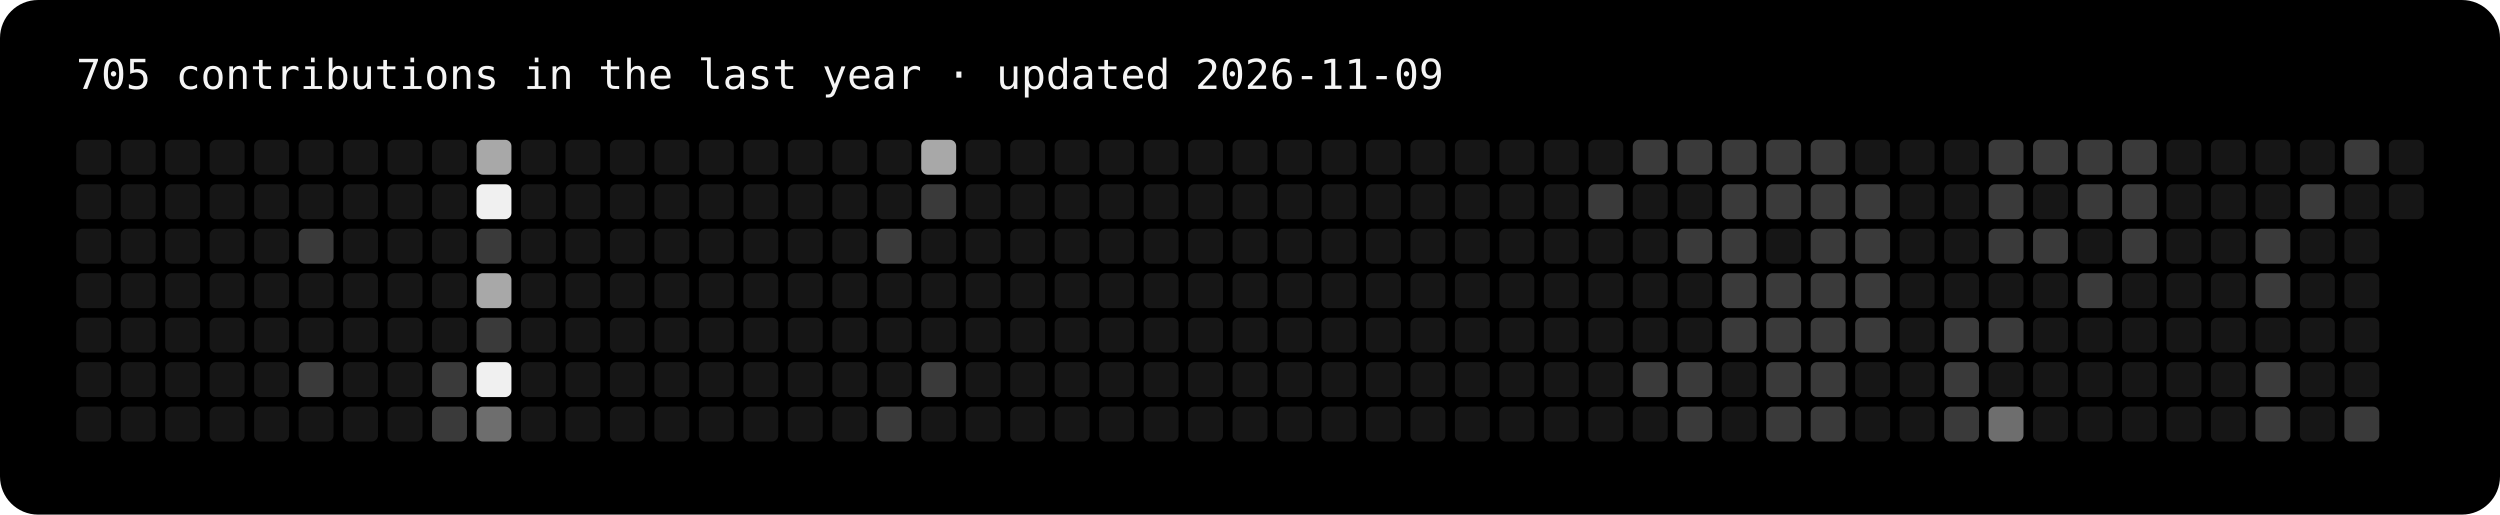
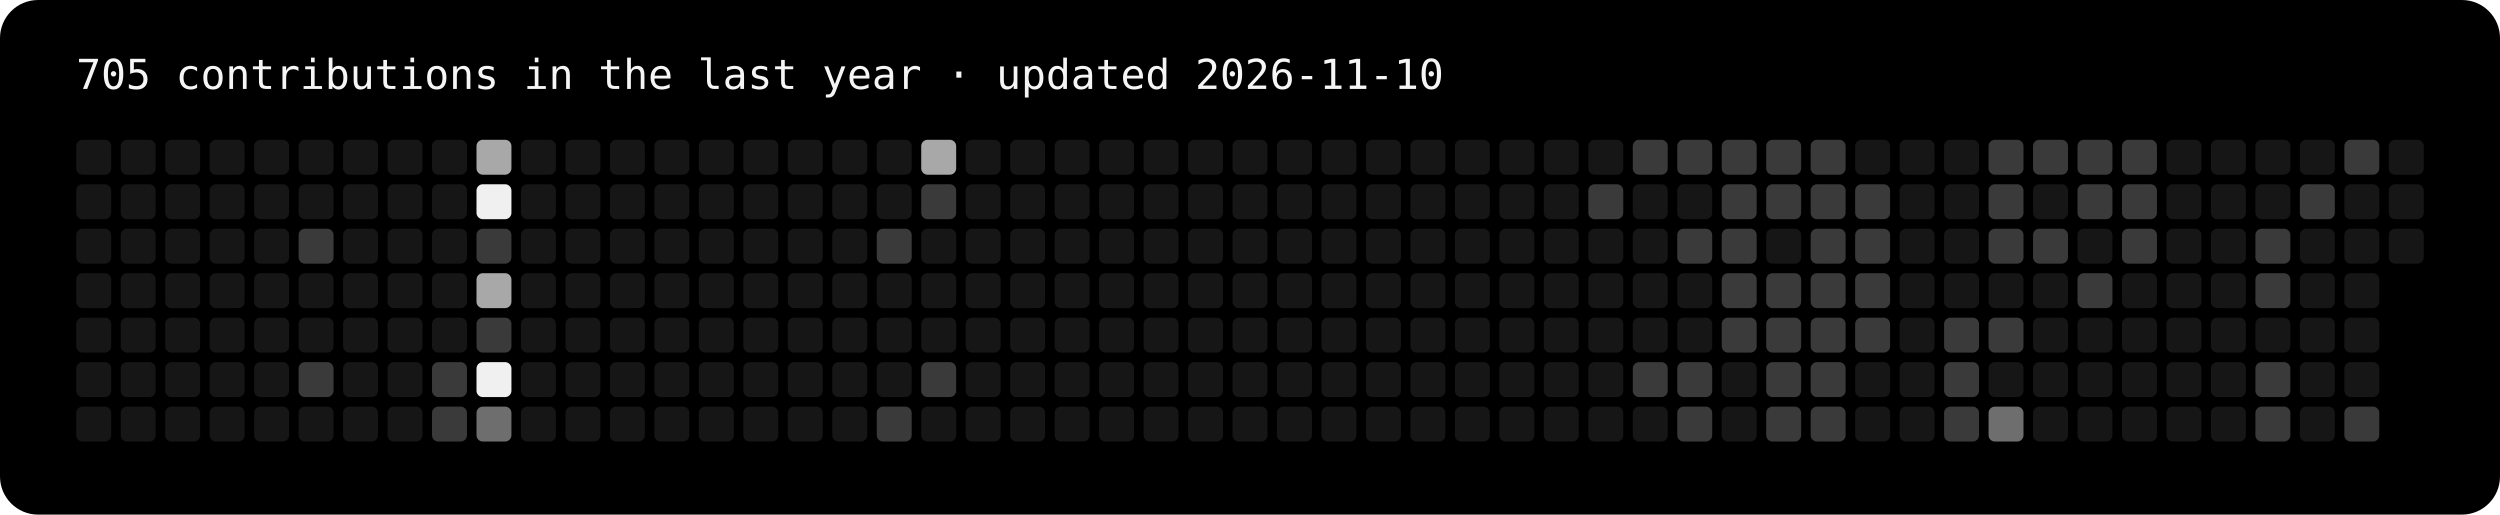
<svg xmlns="http://www.w3.org/2000/svg" width="787" height="162" viewBox="0 0 787 162" role="img" aria-label="705 contributions in the last year">
  <rect width="100%" height="100%" rx="12" fill="#000" />
-   <text x="24" y="28" fill="#f5f5f5" font-family="ui-monospace,Menlo,Consolas,monospace" font-size="13">705 contributions in the last year · updated 2026-11-09</text>
+   <text x="24" y="28" fill="#f5f5f5" font-family="ui-monospace,Menlo,Consolas,monospace" font-size="13">705 contributions in the last year · updated 2026-11-10</text>
  <rect x="24" y="44" width="11" height="11" rx="2" fill="#161616" />
  <rect x="24" y="58" width="11" height="11" rx="2" fill="#161616" />
  <rect x="24" y="72" width="11" height="11" rx="2" fill="#161616" />
  <rect x="24" y="86" width="11" height="11" rx="2" fill="#161616" />
  <rect x="24" y="100" width="11" height="11" rx="2" fill="#161616" />
  <rect x="24" y="114" width="11" height="11" rx="2" fill="#161616" />
  <rect x="24" y="128" width="11" height="11" rx="2" fill="#161616" />
  <rect x="38" y="44" width="11" height="11" rx="2" fill="#161616" />
  <rect x="38" y="58" width="11" height="11" rx="2" fill="#161616" />
  <rect x="38" y="72" width="11" height="11" rx="2" fill="#161616" />
  <rect x="38" y="86" width="11" height="11" rx="2" fill="#161616" />
  <rect x="38" y="100" width="11" height="11" rx="2" fill="#161616" />
  <rect x="38" y="114" width="11" height="11" rx="2" fill="#161616" />
  <rect x="38" y="128" width="11" height="11" rx="2" fill="#161616" />
  <rect x="52" y="44" width="11" height="11" rx="2" fill="#161616" />
  <rect x="52" y="58" width="11" height="11" rx="2" fill="#161616" />
  <rect x="52" y="72" width="11" height="11" rx="2" fill="#161616" />
  <rect x="52" y="86" width="11" height="11" rx="2" fill="#161616" />
  <rect x="52" y="100" width="11" height="11" rx="2" fill="#161616" />
  <rect x="52" y="114" width="11" height="11" rx="2" fill="#161616" />
  <rect x="52" y="128" width="11" height="11" rx="2" fill="#161616" />
  <rect x="66" y="44" width="11" height="11" rx="2" fill="#161616" />
  <rect x="66" y="58" width="11" height="11" rx="2" fill="#161616" />
  <rect x="66" y="72" width="11" height="11" rx="2" fill="#161616" />
  <rect x="66" y="86" width="11" height="11" rx="2" fill="#161616" />
  <rect x="66" y="100" width="11" height="11" rx="2" fill="#161616" />
  <rect x="66" y="114" width="11" height="11" rx="2" fill="#161616" />
  <rect x="66" y="128" width="11" height="11" rx="2" fill="#161616" />
  <rect x="80" y="44" width="11" height="11" rx="2" fill="#161616" />
  <rect x="80" y="58" width="11" height="11" rx="2" fill="#161616" />
  <rect x="80" y="72" width="11" height="11" rx="2" fill="#161616" />
  <rect x="80" y="86" width="11" height="11" rx="2" fill="#161616" />
  <rect x="80" y="100" width="11" height="11" rx="2" fill="#161616" />
  <rect x="80" y="114" width="11" height="11" rx="2" fill="#161616" />
  <rect x="80" y="128" width="11" height="11" rx="2" fill="#161616" />
  <rect x="94" y="44" width="11" height="11" rx="2" fill="#161616" />
  <rect x="94" y="58" width="11" height="11" rx="2" fill="#161616" />
  <rect x="94" y="72" width="11" height="11" rx="2" fill="#3a3a3a" />
  <rect x="94" y="86" width="11" height="11" rx="2" fill="#161616" />
  <rect x="94" y="100" width="11" height="11" rx="2" fill="#161616" />
  <rect x="94" y="114" width="11" height="11" rx="2" fill="#3a3a3a" />
  <rect x="94" y="128" width="11" height="11" rx="2" fill="#161616" />
  <rect x="108" y="44" width="11" height="11" rx="2" fill="#161616" />
  <rect x="108" y="58" width="11" height="11" rx="2" fill="#161616" />
  <rect x="108" y="72" width="11" height="11" rx="2" fill="#161616" />
  <rect x="108" y="86" width="11" height="11" rx="2" fill="#161616" />
  <rect x="108" y="100" width="11" height="11" rx="2" fill="#161616" />
  <rect x="108" y="114" width="11" height="11" rx="2" fill="#161616" />
  <rect x="108" y="128" width="11" height="11" rx="2" fill="#161616" />
  <rect x="122" y="44" width="11" height="11" rx="2" fill="#161616" />
  <rect x="122" y="58" width="11" height="11" rx="2" fill="#161616" />
  <rect x="122" y="72" width="11" height="11" rx="2" fill="#161616" />
  <rect x="122" y="86" width="11" height="11" rx="2" fill="#161616" />
  <rect x="122" y="100" width="11" height="11" rx="2" fill="#161616" />
  <rect x="122" y="114" width="11" height="11" rx="2" fill="#161616" />
  <rect x="122" y="128" width="11" height="11" rx="2" fill="#161616" />
  <rect x="136" y="44" width="11" height="11" rx="2" fill="#161616" />
  <rect x="136" y="58" width="11" height="11" rx="2" fill="#161616" />
  <rect x="136" y="72" width="11" height="11" rx="2" fill="#161616" />
  <rect x="136" y="86" width="11" height="11" rx="2" fill="#161616" />
  <rect x="136" y="100" width="11" height="11" rx="2" fill="#161616" />
  <rect x="136" y="114" width="11" height="11" rx="2" fill="#3a3a3a" />
  <rect x="136" y="128" width="11" height="11" rx="2" fill="#3a3a3a" />
  <rect x="150" y="44" width="11" height="11" rx="2" fill="#a8a8a8" />
  <rect x="150" y="58" width="11" height="11" rx="2" fill="#f0f0f0" />
  <rect x="150" y="72" width="11" height="11" rx="2" fill="#3a3a3a" />
  <rect x="150" y="86" width="11" height="11" rx="2" fill="#a8a8a8" />
  <rect x="150" y="100" width="11" height="11" rx="2" fill="#3a3a3a" />
  <rect x="150" y="114" width="11" height="11" rx="2" fill="#f0f0f0" />
  <rect x="150" y="128" width="11" height="11" rx="2" fill="#6e6e6e" />
  <rect x="164" y="44" width="11" height="11" rx="2" fill="#161616" />
  <rect x="164" y="58" width="11" height="11" rx="2" fill="#161616" />
  <rect x="164" y="72" width="11" height="11" rx="2" fill="#161616" />
  <rect x="164" y="86" width="11" height="11" rx="2" fill="#161616" />
  <rect x="164" y="100" width="11" height="11" rx="2" fill="#161616" />
  <rect x="164" y="114" width="11" height="11" rx="2" fill="#161616" />
  <rect x="164" y="128" width="11" height="11" rx="2" fill="#161616" />
  <rect x="178" y="44" width="11" height="11" rx="2" fill="#161616" />
  <rect x="178" y="58" width="11" height="11" rx="2" fill="#161616" />
  <rect x="178" y="72" width="11" height="11" rx="2" fill="#161616" />
  <rect x="178" y="86" width="11" height="11" rx="2" fill="#161616" />
  <rect x="178" y="100" width="11" height="11" rx="2" fill="#161616" />
  <rect x="178" y="114" width="11" height="11" rx="2" fill="#161616" />
  <rect x="178" y="128" width="11" height="11" rx="2" fill="#161616" />
  <rect x="192" y="44" width="11" height="11" rx="2" fill="#161616" />
  <rect x="192" y="58" width="11" height="11" rx="2" fill="#161616" />
  <rect x="192" y="72" width="11" height="11" rx="2" fill="#161616" />
  <rect x="192" y="86" width="11" height="11" rx="2" fill="#161616" />
  <rect x="192" y="100" width="11" height="11" rx="2" fill="#161616" />
  <rect x="192" y="114" width="11" height="11" rx="2" fill="#161616" />
  <rect x="192" y="128" width="11" height="11" rx="2" fill="#161616" />
  <rect x="206" y="44" width="11" height="11" rx="2" fill="#161616" />
  <rect x="206" y="58" width="11" height="11" rx="2" fill="#161616" />
  <rect x="206" y="72" width="11" height="11" rx="2" fill="#161616" />
  <rect x="206" y="86" width="11" height="11" rx="2" fill="#161616" />
  <rect x="206" y="100" width="11" height="11" rx="2" fill="#161616" />
  <rect x="206" y="114" width="11" height="11" rx="2" fill="#161616" />
  <rect x="206" y="128" width="11" height="11" rx="2" fill="#161616" />
  <rect x="220" y="44" width="11" height="11" rx="2" fill="#161616" />
  <rect x="220" y="58" width="11" height="11" rx="2" fill="#161616" />
  <rect x="220" y="72" width="11" height="11" rx="2" fill="#161616" />
  <rect x="220" y="86" width="11" height="11" rx="2" fill="#161616" />
  <rect x="220" y="100" width="11" height="11" rx="2" fill="#161616" />
  <rect x="220" y="114" width="11" height="11" rx="2" fill="#161616" />
  <rect x="220" y="128" width="11" height="11" rx="2" fill="#161616" />
  <rect x="234" y="44" width="11" height="11" rx="2" fill="#161616" />
  <rect x="234" y="58" width="11" height="11" rx="2" fill="#161616" />
  <rect x="234" y="72" width="11" height="11" rx="2" fill="#161616" />
  <rect x="234" y="86" width="11" height="11" rx="2" fill="#161616" />
  <rect x="234" y="100" width="11" height="11" rx="2" fill="#161616" />
  <rect x="234" y="114" width="11" height="11" rx="2" fill="#161616" />
  <rect x="234" y="128" width="11" height="11" rx="2" fill="#161616" />
  <rect x="248" y="44" width="11" height="11" rx="2" fill="#161616" />
  <rect x="248" y="58" width="11" height="11" rx="2" fill="#161616" />
  <rect x="248" y="72" width="11" height="11" rx="2" fill="#161616" />
  <rect x="248" y="86" width="11" height="11" rx="2" fill="#161616" />
  <rect x="248" y="100" width="11" height="11" rx="2" fill="#161616" />
  <rect x="248" y="114" width="11" height="11" rx="2" fill="#161616" />
  <rect x="248" y="128" width="11" height="11" rx="2" fill="#161616" />
  <rect x="262" y="44" width="11" height="11" rx="2" fill="#161616" />
  <rect x="262" y="58" width="11" height="11" rx="2" fill="#161616" />
  <rect x="262" y="72" width="11" height="11" rx="2" fill="#161616" />
  <rect x="262" y="86" width="11" height="11" rx="2" fill="#161616" />
  <rect x="262" y="100" width="11" height="11" rx="2" fill="#161616" />
  <rect x="262" y="114" width="11" height="11" rx="2" fill="#161616" />
  <rect x="262" y="128" width="11" height="11" rx="2" fill="#161616" />
  <rect x="276" y="44" width="11" height="11" rx="2" fill="#161616" />
  <rect x="276" y="58" width="11" height="11" rx="2" fill="#161616" />
  <rect x="276" y="72" width="11" height="11" rx="2" fill="#3a3a3a" />
  <rect x="276" y="86" width="11" height="11" rx="2" fill="#161616" />
  <rect x="276" y="100" width="11" height="11" rx="2" fill="#161616" />
  <rect x="276" y="114" width="11" height="11" rx="2" fill="#161616" />
  <rect x="276" y="128" width="11" height="11" rx="2" fill="#3a3a3a" />
  <rect x="290" y="44" width="11" height="11" rx="2" fill="#a8a8a8" />
  <rect x="290" y="58" width="11" height="11" rx="2" fill="#3a3a3a" />
  <rect x="290" y="72" width="11" height="11" rx="2" fill="#161616" />
  <rect x="290" y="86" width="11" height="11" rx="2" fill="#161616" />
  <rect x="290" y="100" width="11" height="11" rx="2" fill="#161616" />
  <rect x="290" y="114" width="11" height="11" rx="2" fill="#3a3a3a" />
  <rect x="290" y="128" width="11" height="11" rx="2" fill="#161616" />
  <rect x="304" y="44" width="11" height="11" rx="2" fill="#161616" />
  <rect x="304" y="58" width="11" height="11" rx="2" fill="#161616" />
  <rect x="304" y="72" width="11" height="11" rx="2" fill="#161616" />
  <rect x="304" y="86" width="11" height="11" rx="2" fill="#161616" />
  <rect x="304" y="100" width="11" height="11" rx="2" fill="#161616" />
  <rect x="304" y="114" width="11" height="11" rx="2" fill="#161616" />
  <rect x="304" y="128" width="11" height="11" rx="2" fill="#161616" />
  <rect x="318" y="44" width="11" height="11" rx="2" fill="#161616" />
  <rect x="318" y="58" width="11" height="11" rx="2" fill="#161616" />
  <rect x="318" y="72" width="11" height="11" rx="2" fill="#161616" />
  <rect x="318" y="86" width="11" height="11" rx="2" fill="#161616" />
  <rect x="318" y="100" width="11" height="11" rx="2" fill="#161616" />
  <rect x="318" y="114" width="11" height="11" rx="2" fill="#161616" />
  <rect x="318" y="128" width="11" height="11" rx="2" fill="#161616" />
  <rect x="332" y="44" width="11" height="11" rx="2" fill="#161616" />
  <rect x="332" y="58" width="11" height="11" rx="2" fill="#161616" />
  <rect x="332" y="72" width="11" height="11" rx="2" fill="#161616" />
  <rect x="332" y="86" width="11" height="11" rx="2" fill="#161616" />
  <rect x="332" y="100" width="11" height="11" rx="2" fill="#161616" />
  <rect x="332" y="114" width="11" height="11" rx="2" fill="#161616" />
  <rect x="332" y="128" width="11" height="11" rx="2" fill="#161616" />
  <rect x="346" y="44" width="11" height="11" rx="2" fill="#161616" />
  <rect x="346" y="58" width="11" height="11" rx="2" fill="#161616" />
  <rect x="346" y="72" width="11" height="11" rx="2" fill="#161616" />
  <rect x="346" y="86" width="11" height="11" rx="2" fill="#161616" />
  <rect x="346" y="100" width="11" height="11" rx="2" fill="#161616" />
  <rect x="346" y="114" width="11" height="11" rx="2" fill="#161616" />
  <rect x="346" y="128" width="11" height="11" rx="2" fill="#161616" />
  <rect x="360" y="44" width="11" height="11" rx="2" fill="#161616" />
  <rect x="360" y="58" width="11" height="11" rx="2" fill="#161616" />
  <rect x="360" y="72" width="11" height="11" rx="2" fill="#161616" />
  <rect x="360" y="86" width="11" height="11" rx="2" fill="#161616" />
  <rect x="360" y="100" width="11" height="11" rx="2" fill="#161616" />
  <rect x="360" y="114" width="11" height="11" rx="2" fill="#161616" />
  <rect x="360" y="128" width="11" height="11" rx="2" fill="#161616" />
  <rect x="374" y="44" width="11" height="11" rx="2" fill="#161616" />
  <rect x="374" y="58" width="11" height="11" rx="2" fill="#161616" />
  <rect x="374" y="72" width="11" height="11" rx="2" fill="#161616" />
  <rect x="374" y="86" width="11" height="11" rx="2" fill="#161616" />
  <rect x="374" y="100" width="11" height="11" rx="2" fill="#161616" />
  <rect x="374" y="114" width="11" height="11" rx="2" fill="#161616" />
  <rect x="374" y="128" width="11" height="11" rx="2" fill="#161616" />
  <rect x="388" y="44" width="11" height="11" rx="2" fill="#161616" />
  <rect x="388" y="58" width="11" height="11" rx="2" fill="#161616" />
  <rect x="388" y="72" width="11" height="11" rx="2" fill="#161616" />
  <rect x="388" y="86" width="11" height="11" rx="2" fill="#161616" />
  <rect x="388" y="100" width="11" height="11" rx="2" fill="#161616" />
  <rect x="388" y="114" width="11" height="11" rx="2" fill="#161616" />
  <rect x="388" y="128" width="11" height="11" rx="2" fill="#161616" />
  <rect x="402" y="44" width="11" height="11" rx="2" fill="#161616" />
  <rect x="402" y="58" width="11" height="11" rx="2" fill="#161616" />
  <rect x="402" y="72" width="11" height="11" rx="2" fill="#161616" />
  <rect x="402" y="86" width="11" height="11" rx="2" fill="#161616" />
  <rect x="402" y="100" width="11" height="11" rx="2" fill="#161616" />
  <rect x="402" y="114" width="11" height="11" rx="2" fill="#161616" />
  <rect x="402" y="128" width="11" height="11" rx="2" fill="#161616" />
  <rect x="416" y="44" width="11" height="11" rx="2" fill="#161616" />
  <rect x="416" y="58" width="11" height="11" rx="2" fill="#161616" />
  <rect x="416" y="72" width="11" height="11" rx="2" fill="#161616" />
  <rect x="416" y="86" width="11" height="11" rx="2" fill="#161616" />
  <rect x="416" y="100" width="11" height="11" rx="2" fill="#161616" />
  <rect x="416" y="114" width="11" height="11" rx="2" fill="#161616" />
  <rect x="416" y="128" width="11" height="11" rx="2" fill="#161616" />
  <rect x="430" y="44" width="11" height="11" rx="2" fill="#161616" />
  <rect x="430" y="58" width="11" height="11" rx="2" fill="#161616" />
  <rect x="430" y="72" width="11" height="11" rx="2" fill="#161616" />
  <rect x="430" y="86" width="11" height="11" rx="2" fill="#161616" />
  <rect x="430" y="100" width="11" height="11" rx="2" fill="#161616" />
  <rect x="430" y="114" width="11" height="11" rx="2" fill="#161616" />
  <rect x="430" y="128" width="11" height="11" rx="2" fill="#161616" />
  <rect x="444" y="44" width="11" height="11" rx="2" fill="#161616" />
  <rect x="444" y="58" width="11" height="11" rx="2" fill="#161616" />
  <rect x="444" y="72" width="11" height="11" rx="2" fill="#161616" />
  <rect x="444" y="86" width="11" height="11" rx="2" fill="#161616" />
  <rect x="444" y="100" width="11" height="11" rx="2" fill="#161616" />
  <rect x="444" y="114" width="11" height="11" rx="2" fill="#161616" />
  <rect x="444" y="128" width="11" height="11" rx="2" fill="#161616" />
  <rect x="458" y="44" width="11" height="11" rx="2" fill="#161616" />
  <rect x="458" y="58" width="11" height="11" rx="2" fill="#161616" />
  <rect x="458" y="72" width="11" height="11" rx="2" fill="#161616" />
  <rect x="458" y="86" width="11" height="11" rx="2" fill="#161616" />
  <rect x="458" y="100" width="11" height="11" rx="2" fill="#161616" />
  <rect x="458" y="114" width="11" height="11" rx="2" fill="#161616" />
  <rect x="458" y="128" width="11" height="11" rx="2" fill="#161616" />
  <rect x="472" y="44" width="11" height="11" rx="2" fill="#161616" />
  <rect x="472" y="58" width="11" height="11" rx="2" fill="#161616" />
  <rect x="472" y="72" width="11" height="11" rx="2" fill="#161616" />
  <rect x="472" y="86" width="11" height="11" rx="2" fill="#161616" />
  <rect x="472" y="100" width="11" height="11" rx="2" fill="#161616" />
  <rect x="472" y="114" width="11" height="11" rx="2" fill="#161616" />
  <rect x="472" y="128" width="11" height="11" rx="2" fill="#161616" />
  <rect x="486" y="44" width="11" height="11" rx="2" fill="#161616" />
  <rect x="486" y="58" width="11" height="11" rx="2" fill="#161616" />
  <rect x="486" y="72" width="11" height="11" rx="2" fill="#161616" />
  <rect x="486" y="86" width="11" height="11" rx="2" fill="#161616" />
  <rect x="486" y="100" width="11" height="11" rx="2" fill="#161616" />
  <rect x="486" y="114" width="11" height="11" rx="2" fill="#161616" />
  <rect x="486" y="128" width="11" height="11" rx="2" fill="#161616" />
  <rect x="500" y="44" width="11" height="11" rx="2" fill="#161616" />
  <rect x="500" y="58" width="11" height="11" rx="2" fill="#3a3a3a" />
  <rect x="500" y="72" width="11" height="11" rx="2" fill="#161616" />
  <rect x="500" y="86" width="11" height="11" rx="2" fill="#161616" />
  <rect x="500" y="100" width="11" height="11" rx="2" fill="#161616" />
  <rect x="500" y="114" width="11" height="11" rx="2" fill="#161616" />
  <rect x="500" y="128" width="11" height="11" rx="2" fill="#161616" />
  <rect x="514" y="44" width="11" height="11" rx="2" fill="#3a3a3a" />
  <rect x="514" y="58" width="11" height="11" rx="2" fill="#161616" />
  <rect x="514" y="72" width="11" height="11" rx="2" fill="#161616" />
  <rect x="514" y="86" width="11" height="11" rx="2" fill="#161616" />
  <rect x="514" y="100" width="11" height="11" rx="2" fill="#161616" />
  <rect x="514" y="114" width="11" height="11" rx="2" fill="#3a3a3a" />
  <rect x="514" y="128" width="11" height="11" rx="2" fill="#161616" />
  <rect x="528" y="44" width="11" height="11" rx="2" fill="#3a3a3a" />
  <rect x="528" y="58" width="11" height="11" rx="2" fill="#161616" />
  <rect x="528" y="72" width="11" height="11" rx="2" fill="#3a3a3a" />
  <rect x="528" y="86" width="11" height="11" rx="2" fill="#161616" />
  <rect x="528" y="100" width="11" height="11" rx="2" fill="#161616" />
  <rect x="528" y="114" width="11" height="11" rx="2" fill="#3a3a3a" />
  <rect x="528" y="128" width="11" height="11" rx="2" fill="#3a3a3a" />
  <rect x="542" y="44" width="11" height="11" rx="2" fill="#3a3a3a" />
  <rect x="542" y="58" width="11" height="11" rx="2" fill="#3a3a3a" />
  <rect x="542" y="72" width="11" height="11" rx="2" fill="#3a3a3a" />
  <rect x="542" y="86" width="11" height="11" rx="2" fill="#3a3a3a" />
  <rect x="542" y="100" width="11" height="11" rx="2" fill="#3a3a3a" />
  <rect x="542" y="114" width="11" height="11" rx="2" fill="#161616" />
  <rect x="542" y="128" width="11" height="11" rx="2" fill="#161616" />
  <rect x="556" y="44" width="11" height="11" rx="2" fill="#3a3a3a" />
  <rect x="556" y="58" width="11" height="11" rx="2" fill="#3a3a3a" />
  <rect x="556" y="72" width="11" height="11" rx="2" fill="#161616" />
  <rect x="556" y="86" width="11" height="11" rx="2" fill="#3a3a3a" />
  <rect x="556" y="100" width="11" height="11" rx="2" fill="#3a3a3a" />
  <rect x="556" y="114" width="11" height="11" rx="2" fill="#3a3a3a" />
  <rect x="556" y="128" width="11" height="11" rx="2" fill="#3a3a3a" />
  <rect x="570" y="44" width="11" height="11" rx="2" fill="#3a3a3a" />
  <rect x="570" y="58" width="11" height="11" rx="2" fill="#3a3a3a" />
  <rect x="570" y="72" width="11" height="11" rx="2" fill="#3a3a3a" />
  <rect x="570" y="86" width="11" height="11" rx="2" fill="#3a3a3a" />
  <rect x="570" y="100" width="11" height="11" rx="2" fill="#3a3a3a" />
  <rect x="570" y="114" width="11" height="11" rx="2" fill="#3a3a3a" />
  <rect x="570" y="128" width="11" height="11" rx="2" fill="#3a3a3a" />
  <rect x="584" y="44" width="11" height="11" rx="2" fill="#161616" />
  <rect x="584" y="58" width="11" height="11" rx="2" fill="#3a3a3a" />
  <rect x="584" y="72" width="11" height="11" rx="2" fill="#3a3a3a" />
  <rect x="584" y="86" width="11" height="11" rx="2" fill="#3a3a3a" />
  <rect x="584" y="100" width="11" height="11" rx="2" fill="#3a3a3a" />
  <rect x="584" y="114" width="11" height="11" rx="2" fill="#161616" />
  <rect x="584" y="128" width="11" height="11" rx="2" fill="#161616" />
  <rect x="598" y="44" width="11" height="11" rx="2" fill="#161616" />
  <rect x="598" y="58" width="11" height="11" rx="2" fill="#161616" />
  <rect x="598" y="72" width="11" height="11" rx="2" fill="#161616" />
  <rect x="598" y="86" width="11" height="11" rx="2" fill="#161616" />
  <rect x="598" y="100" width="11" height="11" rx="2" fill="#161616" />
  <rect x="598" y="114" width="11" height="11" rx="2" fill="#161616" />
  <rect x="598" y="128" width="11" height="11" rx="2" fill="#161616" />
  <rect x="612" y="44" width="11" height="11" rx="2" fill="#161616" />
  <rect x="612" y="58" width="11" height="11" rx="2" fill="#161616" />
  <rect x="612" y="72" width="11" height="11" rx="2" fill="#161616" />
  <rect x="612" y="86" width="11" height="11" rx="2" fill="#161616" />
  <rect x="612" y="100" width="11" height="11" rx="2" fill="#3a3a3a" />
  <rect x="612" y="114" width="11" height="11" rx="2" fill="#3a3a3a" />
  <rect x="612" y="128" width="11" height="11" rx="2" fill="#3a3a3a" />
  <rect x="626" y="44" width="11" height="11" rx="2" fill="#3a3a3a" />
  <rect x="626" y="58" width="11" height="11" rx="2" fill="#3a3a3a" />
  <rect x="626" y="72" width="11" height="11" rx="2" fill="#3a3a3a" />
  <rect x="626" y="86" width="11" height="11" rx="2" fill="#161616" />
  <rect x="626" y="100" width="11" height="11" rx="2" fill="#3a3a3a" />
  <rect x="626" y="114" width="11" height="11" rx="2" fill="#161616" />
  <rect x="626" y="128" width="11" height="11" rx="2" fill="#6e6e6e" />
  <rect x="640" y="44" width="11" height="11" rx="2" fill="#3a3a3a" />
  <rect x="640" y="58" width="11" height="11" rx="2" fill="#161616" />
  <rect x="640" y="72" width="11" height="11" rx="2" fill="#3a3a3a" />
  <rect x="640" y="86" width="11" height="11" rx="2" fill="#161616" />
  <rect x="640" y="100" width="11" height="11" rx="2" fill="#161616" />
  <rect x="640" y="114" width="11" height="11" rx="2" fill="#161616" />
  <rect x="640" y="128" width="11" height="11" rx="2" fill="#161616" />
  <rect x="654" y="44" width="11" height="11" rx="2" fill="#3a3a3a" />
  <rect x="654" y="58" width="11" height="11" rx="2" fill="#3a3a3a" />
  <rect x="654" y="72" width="11" height="11" rx="2" fill="#161616" />
  <rect x="654" y="86" width="11" height="11" rx="2" fill="#3a3a3a" />
  <rect x="654" y="100" width="11" height="11" rx="2" fill="#161616" />
  <rect x="654" y="114" width="11" height="11" rx="2" fill="#161616" />
  <rect x="654" y="128" width="11" height="11" rx="2" fill="#161616" />
  <rect x="668" y="44" width="11" height="11" rx="2" fill="#3a3a3a" />
  <rect x="668" y="58" width="11" height="11" rx="2" fill="#3a3a3a" />
  <rect x="668" y="72" width="11" height="11" rx="2" fill="#3a3a3a" />
  <rect x="668" y="86" width="11" height="11" rx="2" fill="#161616" />
  <rect x="668" y="100" width="11" height="11" rx="2" fill="#161616" />
  <rect x="668" y="114" width="11" height="11" rx="2" fill="#161616" />
  <rect x="668" y="128" width="11" height="11" rx="2" fill="#161616" />
  <rect x="682" y="44" width="11" height="11" rx="2" fill="#161616" />
  <rect x="682" y="58" width="11" height="11" rx="2" fill="#161616" />
  <rect x="682" y="72" width="11" height="11" rx="2" fill="#161616" />
  <rect x="682" y="86" width="11" height="11" rx="2" fill="#161616" />
  <rect x="682" y="100" width="11" height="11" rx="2" fill="#161616" />
  <rect x="682" y="114" width="11" height="11" rx="2" fill="#161616" />
  <rect x="682" y="128" width="11" height="11" rx="2" fill="#161616" />
  <rect x="696" y="44" width="11" height="11" rx="2" fill="#161616" />
  <rect x="696" y="58" width="11" height="11" rx="2" fill="#161616" />
  <rect x="696" y="72" width="11" height="11" rx="2" fill="#161616" />
  <rect x="696" y="86" width="11" height="11" rx="2" fill="#161616" />
  <rect x="696" y="100" width="11" height="11" rx="2" fill="#161616" />
  <rect x="696" y="114" width="11" height="11" rx="2" fill="#161616" />
  <rect x="696" y="128" width="11" height="11" rx="2" fill="#161616" />
  <rect x="710" y="44" width="11" height="11" rx="2" fill="#161616" />
  <rect x="710" y="58" width="11" height="11" rx="2" fill="#161616" />
  <rect x="710" y="72" width="11" height="11" rx="2" fill="#3a3a3a" />
  <rect x="710" y="86" width="11" height="11" rx="2" fill="#3a3a3a" />
  <rect x="710" y="100" width="11" height="11" rx="2" fill="#161616" />
  <rect x="710" y="114" width="11" height="11" rx="2" fill="#3a3a3a" />
  <rect x="710" y="128" width="11" height="11" rx="2" fill="#3a3a3a" />
  <rect x="724" y="44" width="11" height="11" rx="2" fill="#161616" />
  <rect x="724" y="58" width="11" height="11" rx="2" fill="#3a3a3a" />
  <rect x="724" y="72" width="11" height="11" rx="2" fill="#161616" />
  <rect x="724" y="86" width="11" height="11" rx="2" fill="#161616" />
  <rect x="724" y="100" width="11" height="11" rx="2" fill="#161616" />
  <rect x="724" y="114" width="11" height="11" rx="2" fill="#161616" />
  <rect x="724" y="128" width="11" height="11" rx="2" fill="#161616" />
  <rect x="738" y="44" width="11" height="11" rx="2" fill="#3a3a3a" />
  <rect x="738" y="58" width="11" height="11" rx="2" fill="#161616" />
  <rect x="738" y="72" width="11" height="11" rx="2" fill="#161616" />
  <rect x="738" y="86" width="11" height="11" rx="2" fill="#161616" />
  <rect x="738" y="100" width="11" height="11" rx="2" fill="#161616" />
  <rect x="738" y="114" width="11" height="11" rx="2" fill="#161616" />
  <rect x="738" y="128" width="11" height="11" rx="2" fill="#3a3a3a" />
  <rect x="752" y="44" width="11" height="11" rx="2" fill="#161616" />
  <rect x="752" y="58" width="11" height="11" rx="2" fill="#161616" />
+   <rect x="752" y="72" width="11" height="11" rx="2" fill="#161616" />
</svg>
